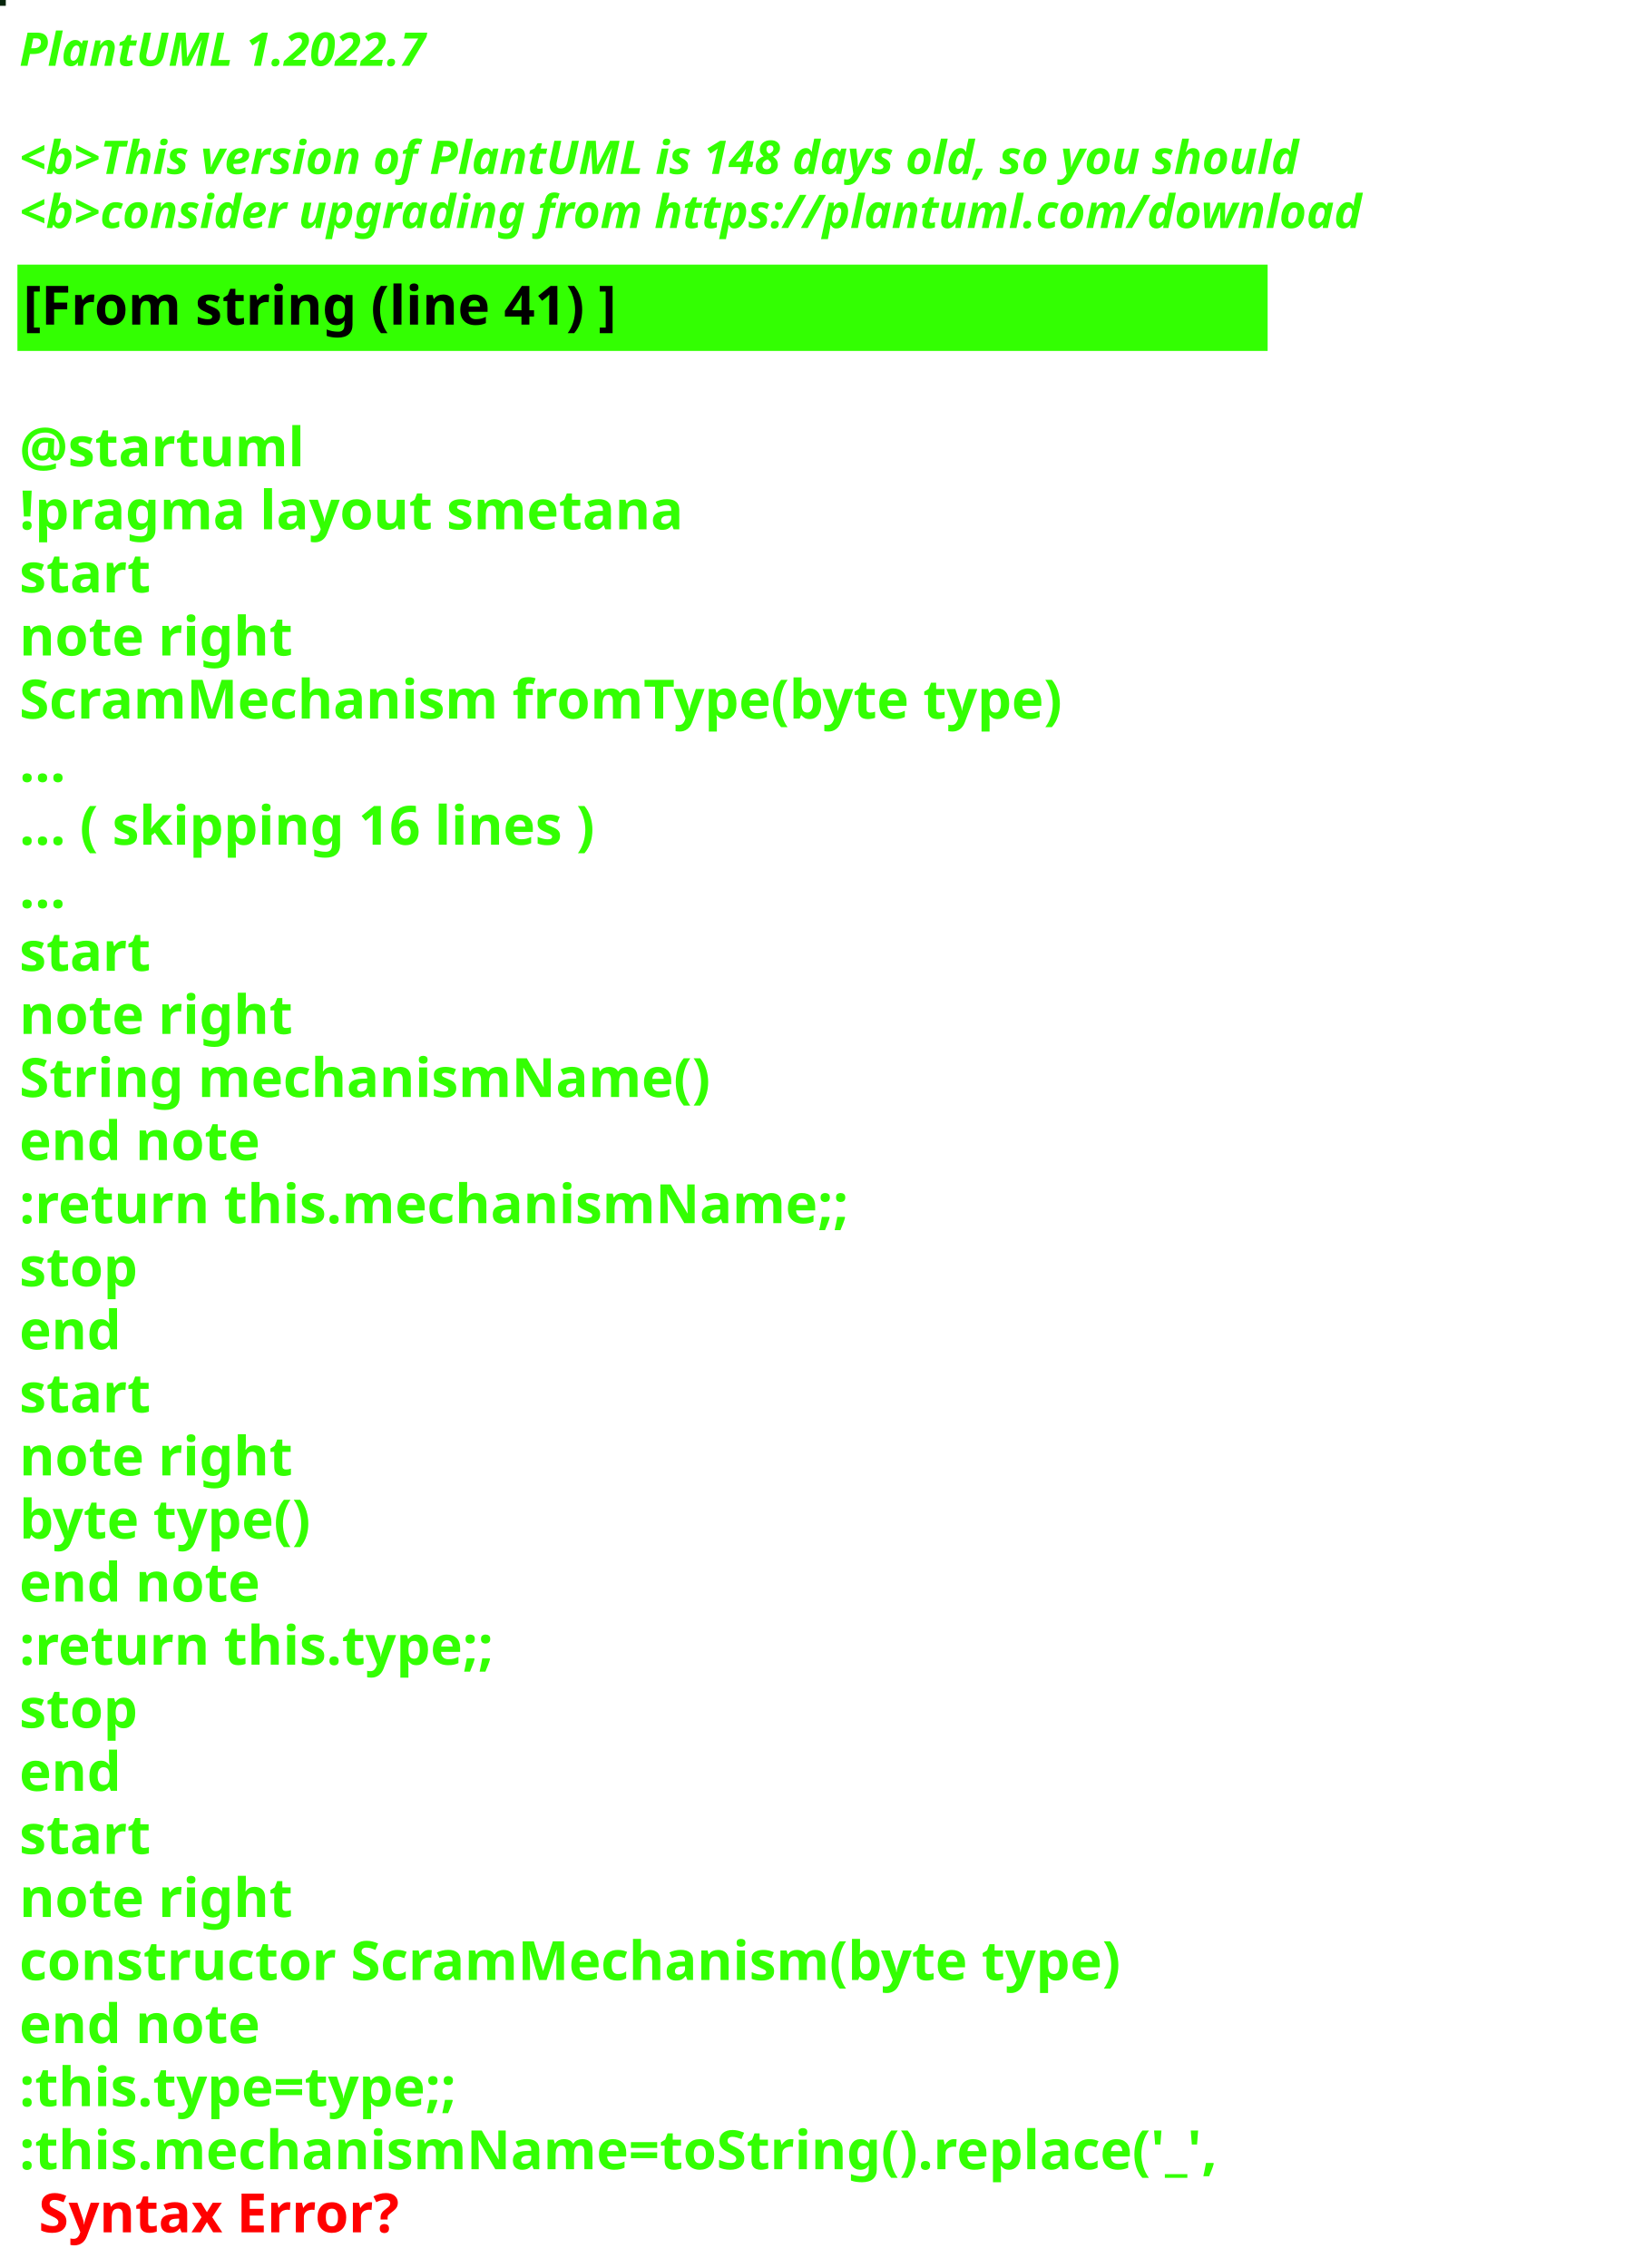
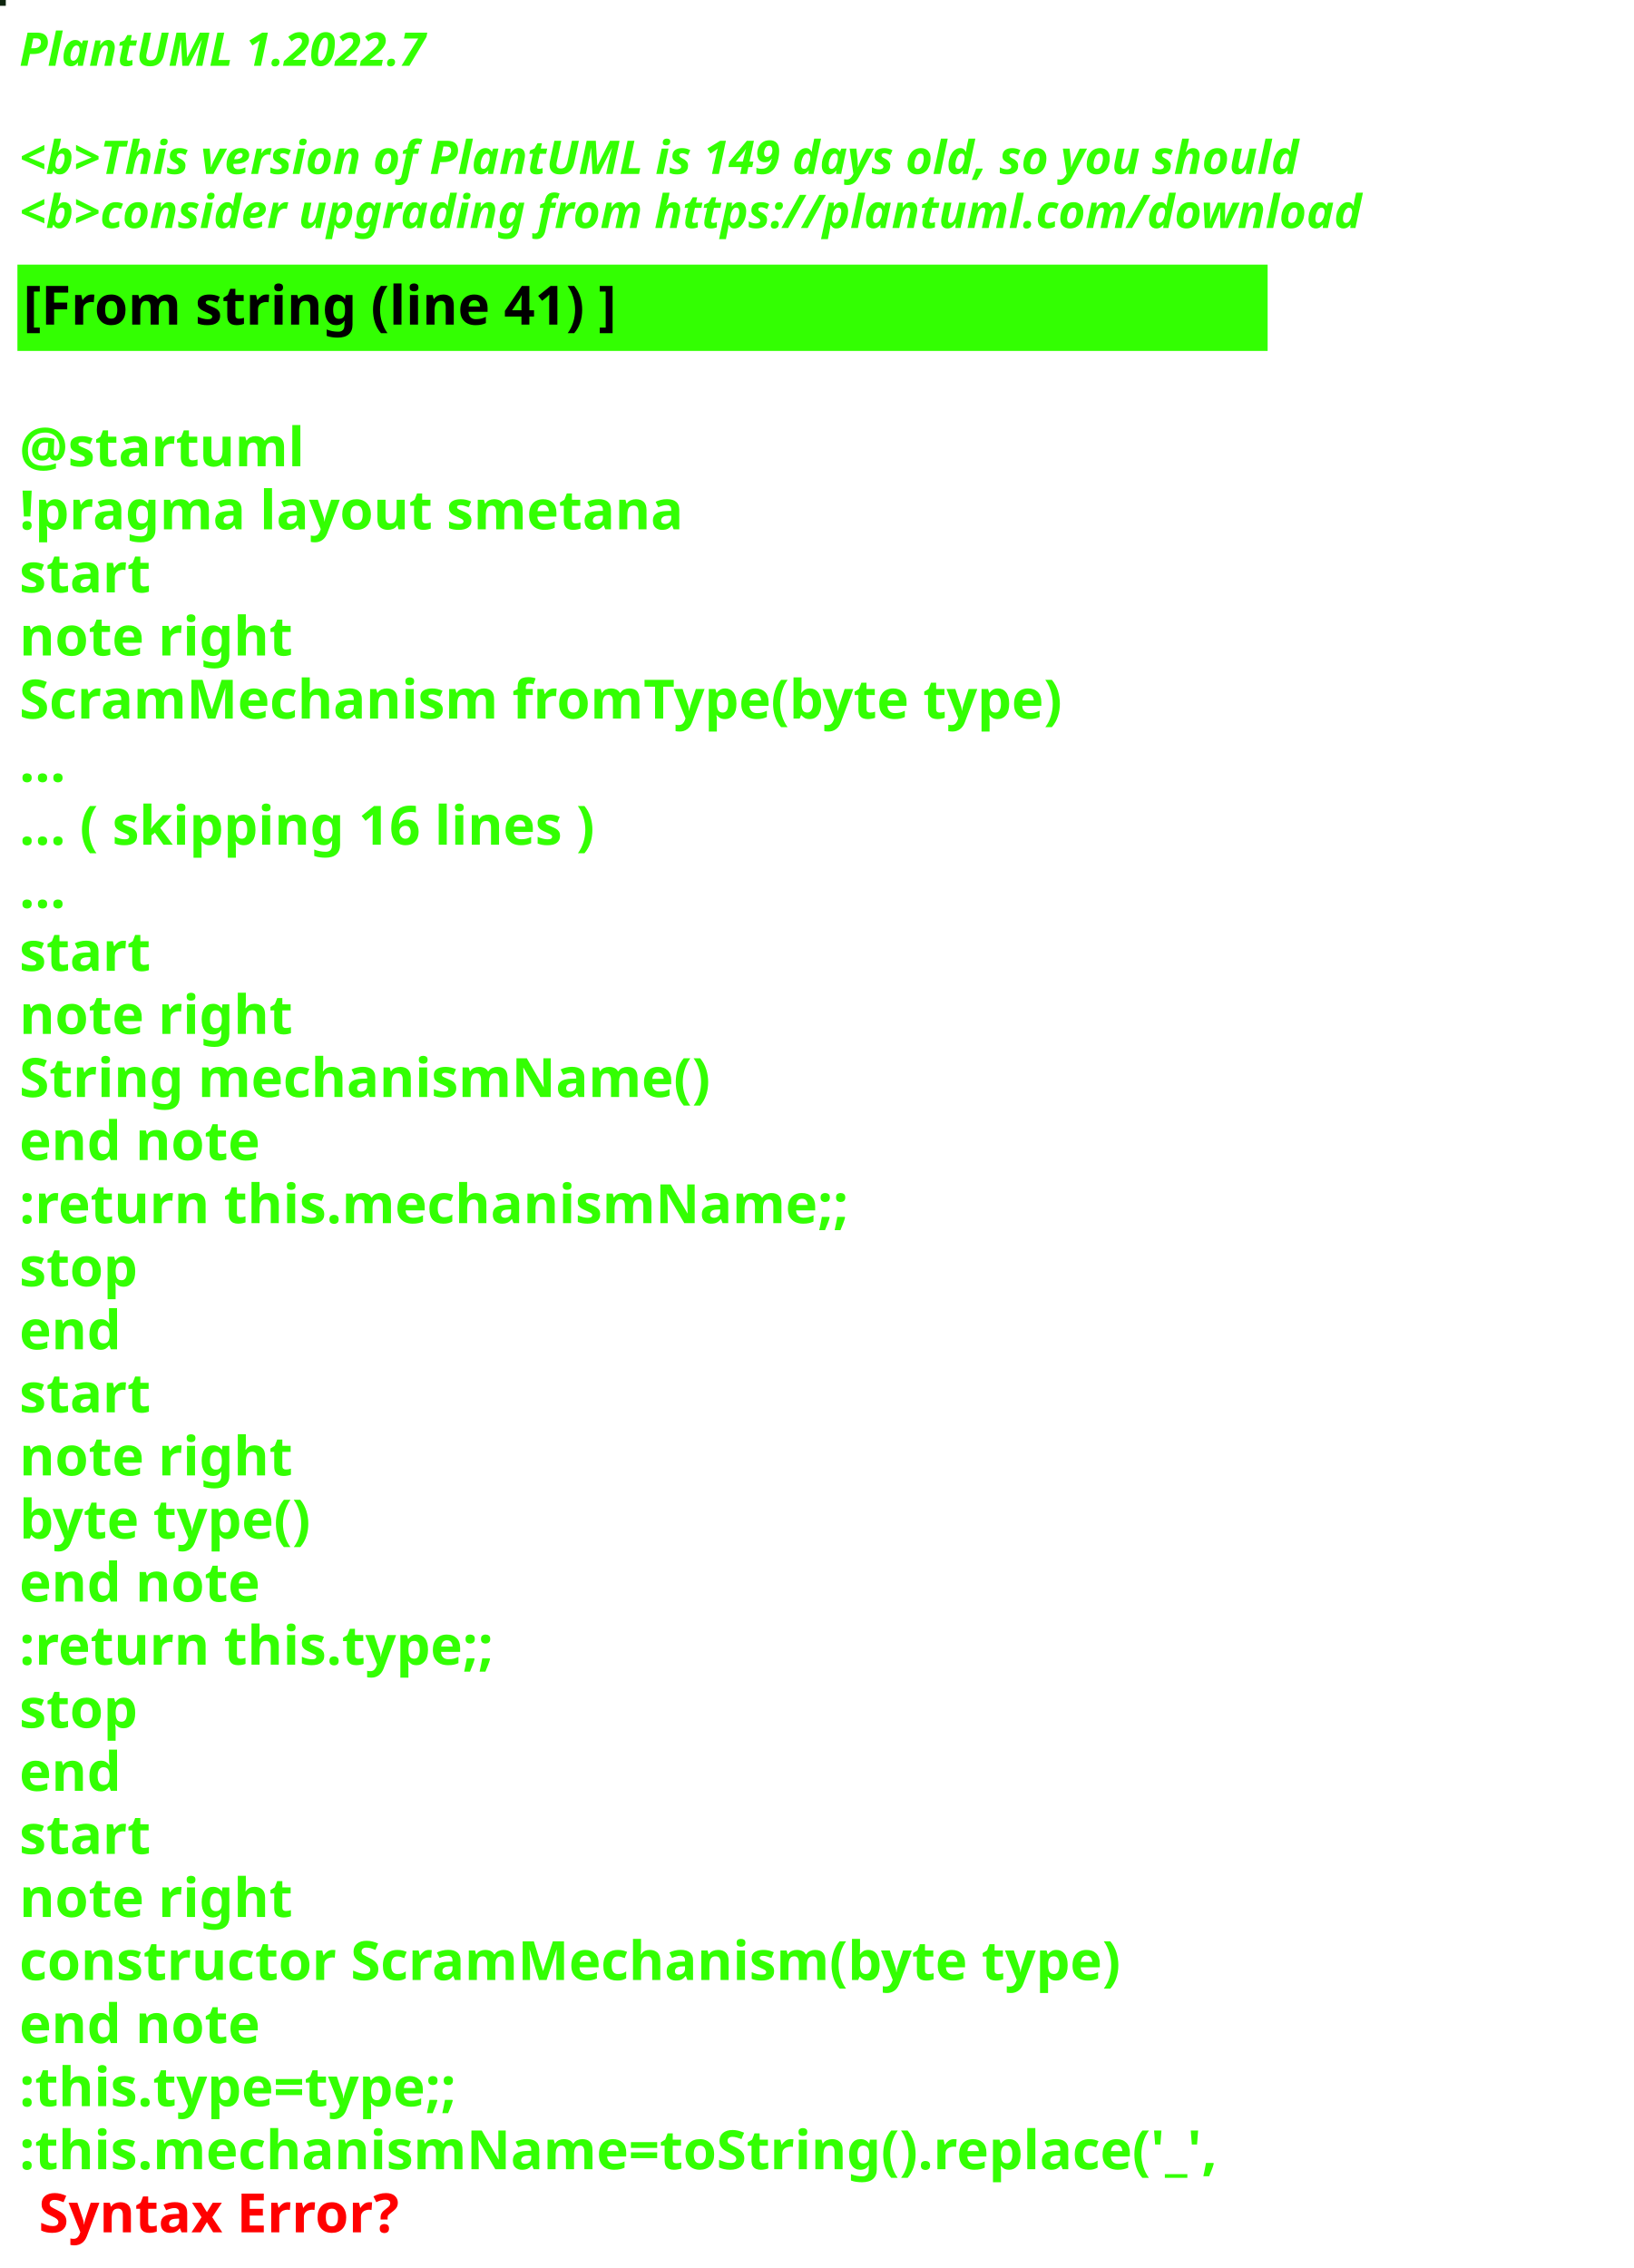
<svg xmlns="http://www.w3.org/2000/svg" contentStyleType="text/css" height="586px" preserveAspectRatio="none" style="width:422px;height:586px;background:#000000;" version="1.1" viewBox="0 0 422 586" width="422px" zoomAndPan="magnify">
  <defs />
  <g>
-     <rect fill="#05250C" height="1" style="stroke:#05250C;stroke-width:1.0;" width="1" x="0" y="0" />
+     <rect fill="#0D250E" height="1" style="stroke:#0D250E;stroke-width:1.0;" width="1" x="0" y="0" />
    <text fill="#33FF02" font-family="sans-serif" font-size="12" font-style="italic" font-weight="bold" lengthAdjust="spacing" textLength="127" x="5" y="17">PlantUML 1.2022.7</text>
    <text fill="#33FF02" font-family="sans-serif" font-size="12" font-style="italic" font-weight="bold" lengthAdjust="spacing" textLength="4" x="5" y="30.969"> </text>
-     <text fill="#33FF02" font-family="sans-serif" font-size="12" font-style="italic" font-weight="bold" lengthAdjust="spacing" textLength="399" x="5" y="44.938">&lt;b&gt;This version of PlantUML is 148 days old, so you should</text>
+     <text fill="#33FF02" font-family="sans-serif" font-size="12" font-style="italic" font-weight="bold" lengthAdjust="spacing" textLength="399" x="5" y="44.938">&lt;b&gt;This version of PlantUML is 149 days old, so you should</text>
    <text fill="#33FF02" font-family="sans-serif" font-size="12" font-style="italic" font-weight="bold" lengthAdjust="spacing" textLength="408" x="5" y="58.906">&lt;b&gt;consider upgrading from https://plantuml.com/download</text>
    <rect fill="#33FF02" height="21.297" style="stroke:#33FF02;stroke-width:1.0;" width="322" x="5" y="68.875" />
    <text fill="#000000" font-family="sans-serif" font-size="14" font-weight="bold" lengthAdjust="spacing" textLength="178" x="6" y="83.875">[From string (line 41) ]</text>
    <text fill="#33FF02" font-family="sans-serif" font-size="14" font-weight="bold" lengthAdjust="spacing" textLength="5" x="5" y="104.172"> </text>
    <text fill="#33FF02" font-family="sans-serif" font-size="14" font-weight="bold" lengthAdjust="spacing" textLength="79" x="5" y="120.469">@startuml</text>
    <text fill="#33FF02" font-family="sans-serif" font-size="14" font-weight="bold" lengthAdjust="spacing" textLength="190" x="5" y="136.766">!pragma layout smetana</text>
    <text fill="#33FF02" font-family="sans-serif" font-size="14" font-weight="bold" lengthAdjust="spacing" textLength="37" x="5" y="153.062">start</text>
    <text fill="#33FF02" font-family="sans-serif" font-size="14" font-weight="bold" lengthAdjust="spacing" textLength="78" x="5" y="169.359">note right</text>
    <text fill="#33FF02" font-family="sans-serif" font-size="14" font-weight="bold" lengthAdjust="spacing" textLength="305" x="5" y="185.656">ScramMechanism fromType(byte type)</text>
    <text fill="#33FF02" font-family="sans-serif" font-size="14" font-weight="bold" lengthAdjust="spacing" textLength="15" x="5" y="201.953">...</text>
    <text fill="#33FF02" font-family="sans-serif" font-size="14" font-weight="bold" lengthAdjust="spacing" textLength="175" x="5" y="218.25">... ( skipping 16 lines )</text>
    <text fill="#33FF02" font-family="sans-serif" font-size="14" font-weight="bold" lengthAdjust="spacing" textLength="15" x="5" y="234.547">...</text>
    <text fill="#33FF02" font-family="sans-serif" font-size="14" font-weight="bold" lengthAdjust="spacing" textLength="37" x="5" y="250.844">start</text>
    <text fill="#33FF02" font-family="sans-serif" font-size="14" font-weight="bold" lengthAdjust="spacing" textLength="78" x="5" y="267.141">note right</text>
    <text fill="#33FF02" font-family="sans-serif" font-size="14" font-weight="bold" lengthAdjust="spacing" textLength="197" x="5" y="283.438">String mechanismName()</text>
    <text fill="#33FF02" font-family="sans-serif" font-size="14" font-weight="bold" lengthAdjust="spacing" textLength="71" x="5" y="299.734">end note</text>
    <text fill="#33FF02" font-family="sans-serif" font-size="14" font-weight="bold" lengthAdjust="spacing" textLength="240" x="5" y="316.031">:return this.mechanismName;;</text>
    <text fill="#33FF02" font-family="sans-serif" font-size="14" font-weight="bold" lengthAdjust="spacing" textLength="35" x="5" y="332.328">stop</text>
    <text fill="#33FF02" font-family="sans-serif" font-size="14" font-weight="bold" lengthAdjust="spacing" textLength="30" x="5" y="348.625">end</text>
    <text fill="#33FF02" font-family="sans-serif" font-size="14" font-weight="bold" lengthAdjust="spacing" textLength="37" x="5" y="364.922">start</text>
    <text fill="#33FF02" font-family="sans-serif" font-size="14" font-weight="bold" lengthAdjust="spacing" textLength="78" x="5" y="381.219">note right</text>
    <text fill="#33FF02" font-family="sans-serif" font-size="14" font-weight="bold" lengthAdjust="spacing" textLength="87" x="5" y="397.516">byte type()</text>
    <text fill="#33FF02" font-family="sans-serif" font-size="14" font-weight="bold" lengthAdjust="spacing" textLength="71" x="5" y="413.812">end note</text>
    <text fill="#33FF02" font-family="sans-serif" font-size="14" font-weight="bold" lengthAdjust="spacing" textLength="142" x="5" y="430.109">:return this.type;;</text>
    <text fill="#33FF02" font-family="sans-serif" font-size="14" font-weight="bold" lengthAdjust="spacing" textLength="35" x="5" y="446.406">stop</text>
    <text fill="#33FF02" font-family="sans-serif" font-size="14" font-weight="bold" lengthAdjust="spacing" textLength="30" x="5" y="462.703">end</text>
    <text fill="#33FF02" font-family="sans-serif" font-size="14" font-weight="bold" lengthAdjust="spacing" textLength="37" x="5" y="479">start</text>
    <text fill="#33FF02" font-family="sans-serif" font-size="14" font-weight="bold" lengthAdjust="spacing" textLength="78" x="5" y="495.297">note right</text>
    <text fill="#33FF02" font-family="sans-serif" font-size="14" font-weight="bold" lengthAdjust="spacing" textLength="322" x="5" y="511.594">constructor ScramMechanism(byte type)</text>
    <text fill="#33FF02" font-family="sans-serif" font-size="14" font-weight="bold" lengthAdjust="spacing" textLength="71" x="5" y="527.891">end note</text>
    <text fill="#33FF02" font-family="sans-serif" font-size="14" font-weight="bold" lengthAdjust="spacing" textLength="134" x="5" y="544.188">:this.type=type;;</text>
    <text fill="#33FF02" font-family="sans-serif" font-size="14" font-weight="bold" lengthAdjust="spacing" text-decoration="wavy underline" textLength="350" x="5" y="560.484">:this.mechanismName=toString().replace('_',</text>
    <text fill="#FF0000" font-family="sans-serif" font-size="14" font-weight="bold" lengthAdjust="spacing" textLength="106" x="10" y="576.781">Syntax Error?</text>
  </g>
</svg>
